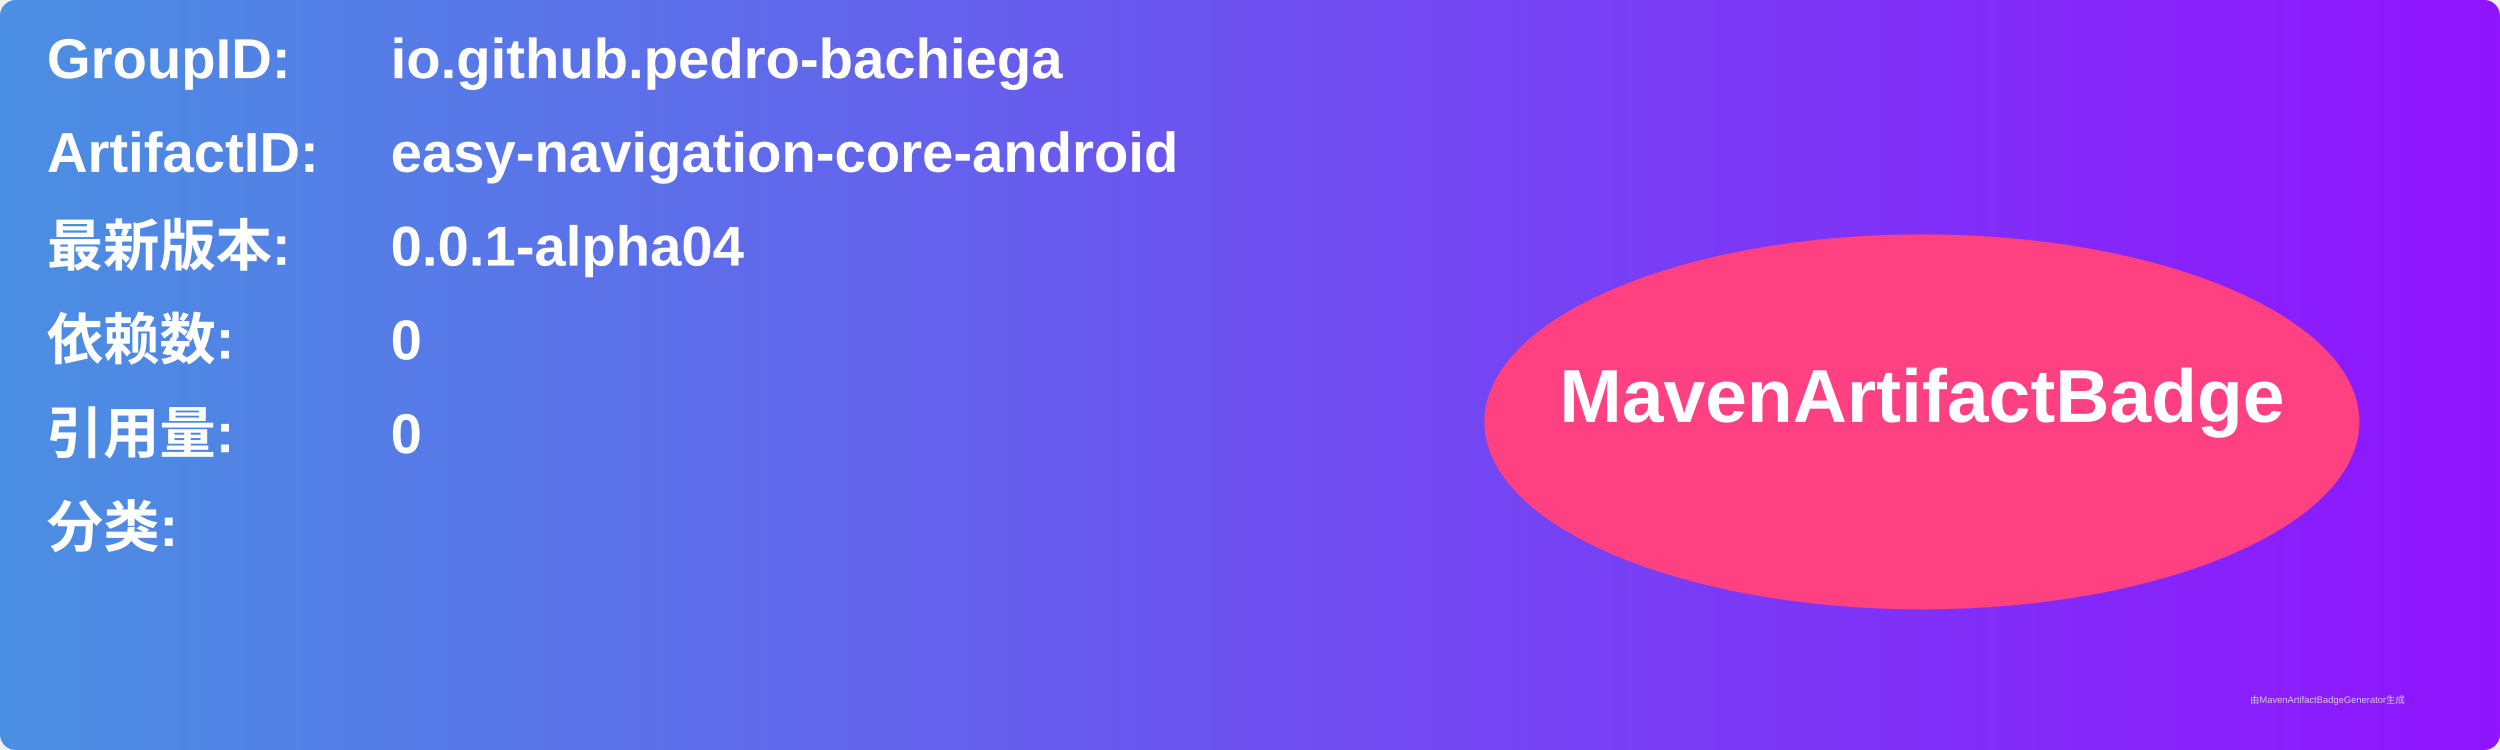
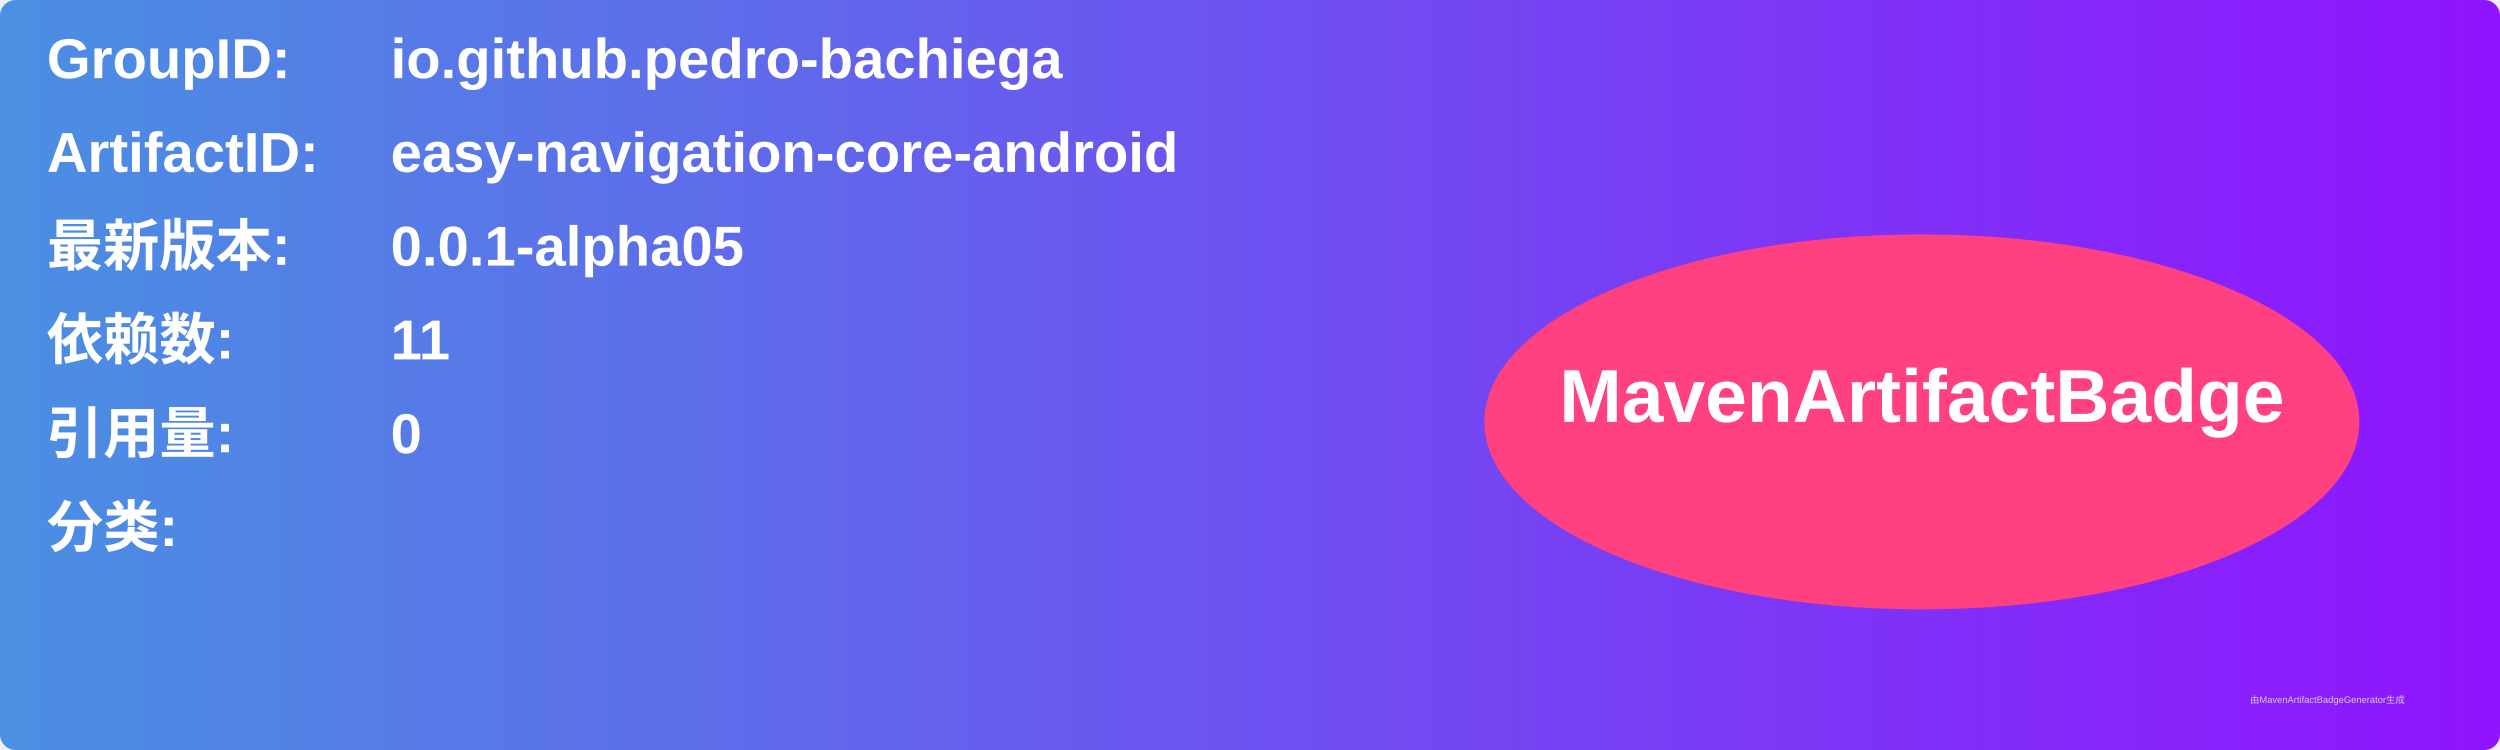
<svg xmlns="http://www.w3.org/2000/svg" width="800" height="240" viewBox="0 0 800 240">
  <linearGradient id="grad" x1="0%" y1="0%" x2="100%" y2="0%">
    <stop offset="0%" stop-color="#4a90e2" />
    <stop offset="100%" stop-color="#9013fe" />
  </linearGradient>
  <rect width="100%" height="100%" rx="5" ry="5" fill="url(#grad)" />
  <g transform="translate(15, 15)">
    <text x="0" y="10" font-family="Arial" font-size="18" fill="white" font-weight="bold" width="260">GroupID:</text>
    <text x="110" y="10" font-family="Arial" font-size="18" fill="white" font-weight="bold" width="460">io.github.pedro-bachiega</text>
    <text x="0" y="40" font-family="Arial" font-size="18" fill="white" font-weight="bold" width="260">ArtifactID:</text>
    <text x="110" y="40" font-family="Arial" font-size="18" fill="white" font-weight="bold" width="460">easy-navigation-core-android</text>
    <text x="0" y="70" font-family="Arial" font-size="18" fill="white" font-weight="bold">最新版本:</text>
    <text x="110" y="70" font-family="Arial" font-size="18" fill="white" font-weight="bold">
-       <tspan font-weight="bold">0.0.1-alpha04</tspan>
+       <tspan font-weight="bold">0.0.1-alpha05</tspan>
    </text>
    <text x="0" y="100" font-family="Arial" font-size="18" fill="white" font-weight="bold">依赖数: </text>
    <text x="110" y="100" font-family="Arial" font-size="18" fill="white">
-       <tspan font-weight="bold">0</tspan>
+       <tspan font-weight="bold">11</tspan>
    </text>
    <text x="0" y="130" font-family="Arial" font-size="18" fill="white" font-weight="bold">引用量: </text>
    <text x="110" y="130" font-family="Arial" font-size="18" fill="white">
      <tspan font-weight="bold">0</tspan>
    </text>
    <text x="0" y="160" font-family="Arial" font-size="18" fill="white" font-weight="bold">分类:</text>
    <text x="10" y="190" font-family="Arial" font-size="10" fill="white">
      <tspan font-weight="bold" />
    </text>
    <ellipse cx="600" cy="120" rx="140" ry="60" fill="#ff4081" />
    <text x="600" y="120" text-anchor="middle" font-family="Arial" font-size="24" fill="white" font-weight="bold">MavenArtifactBadge</text>
  </g>
  <text x="720" y="225" font-family="Arial" font-size="3" fill="#d0d0d0">由MavenArtifactBadgeGenerator生成</text>
</svg>
